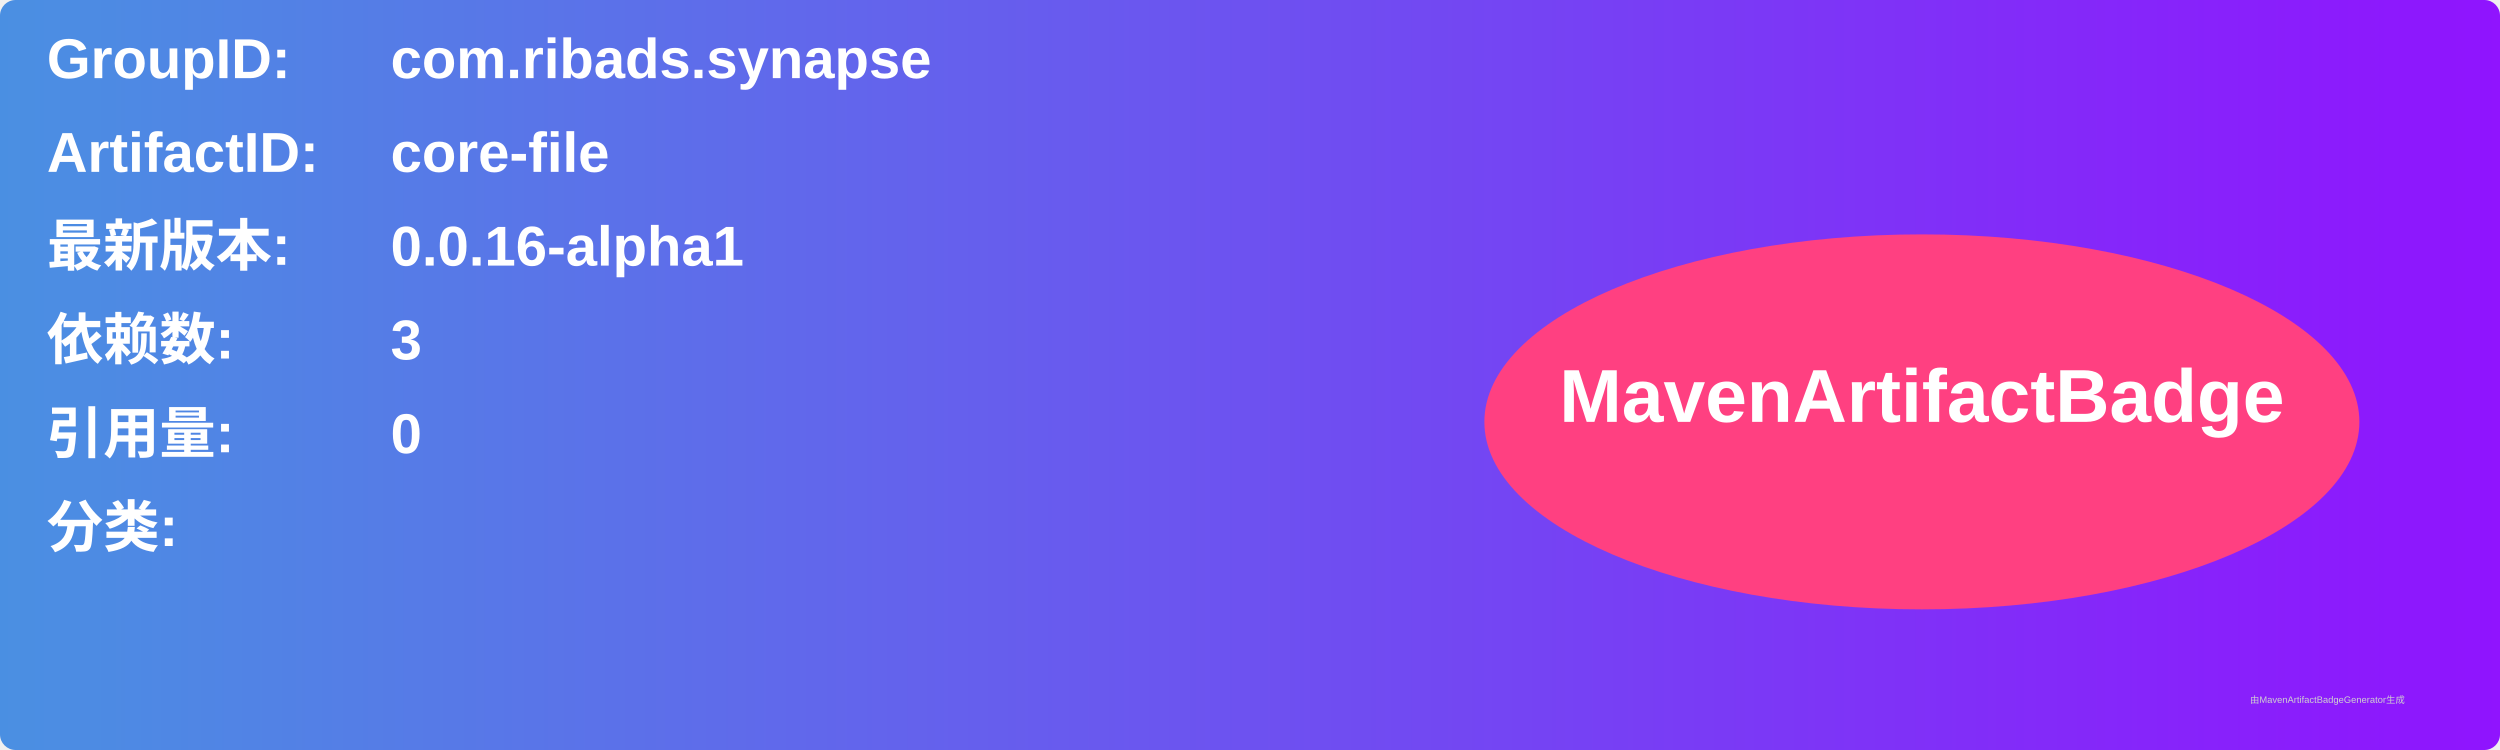
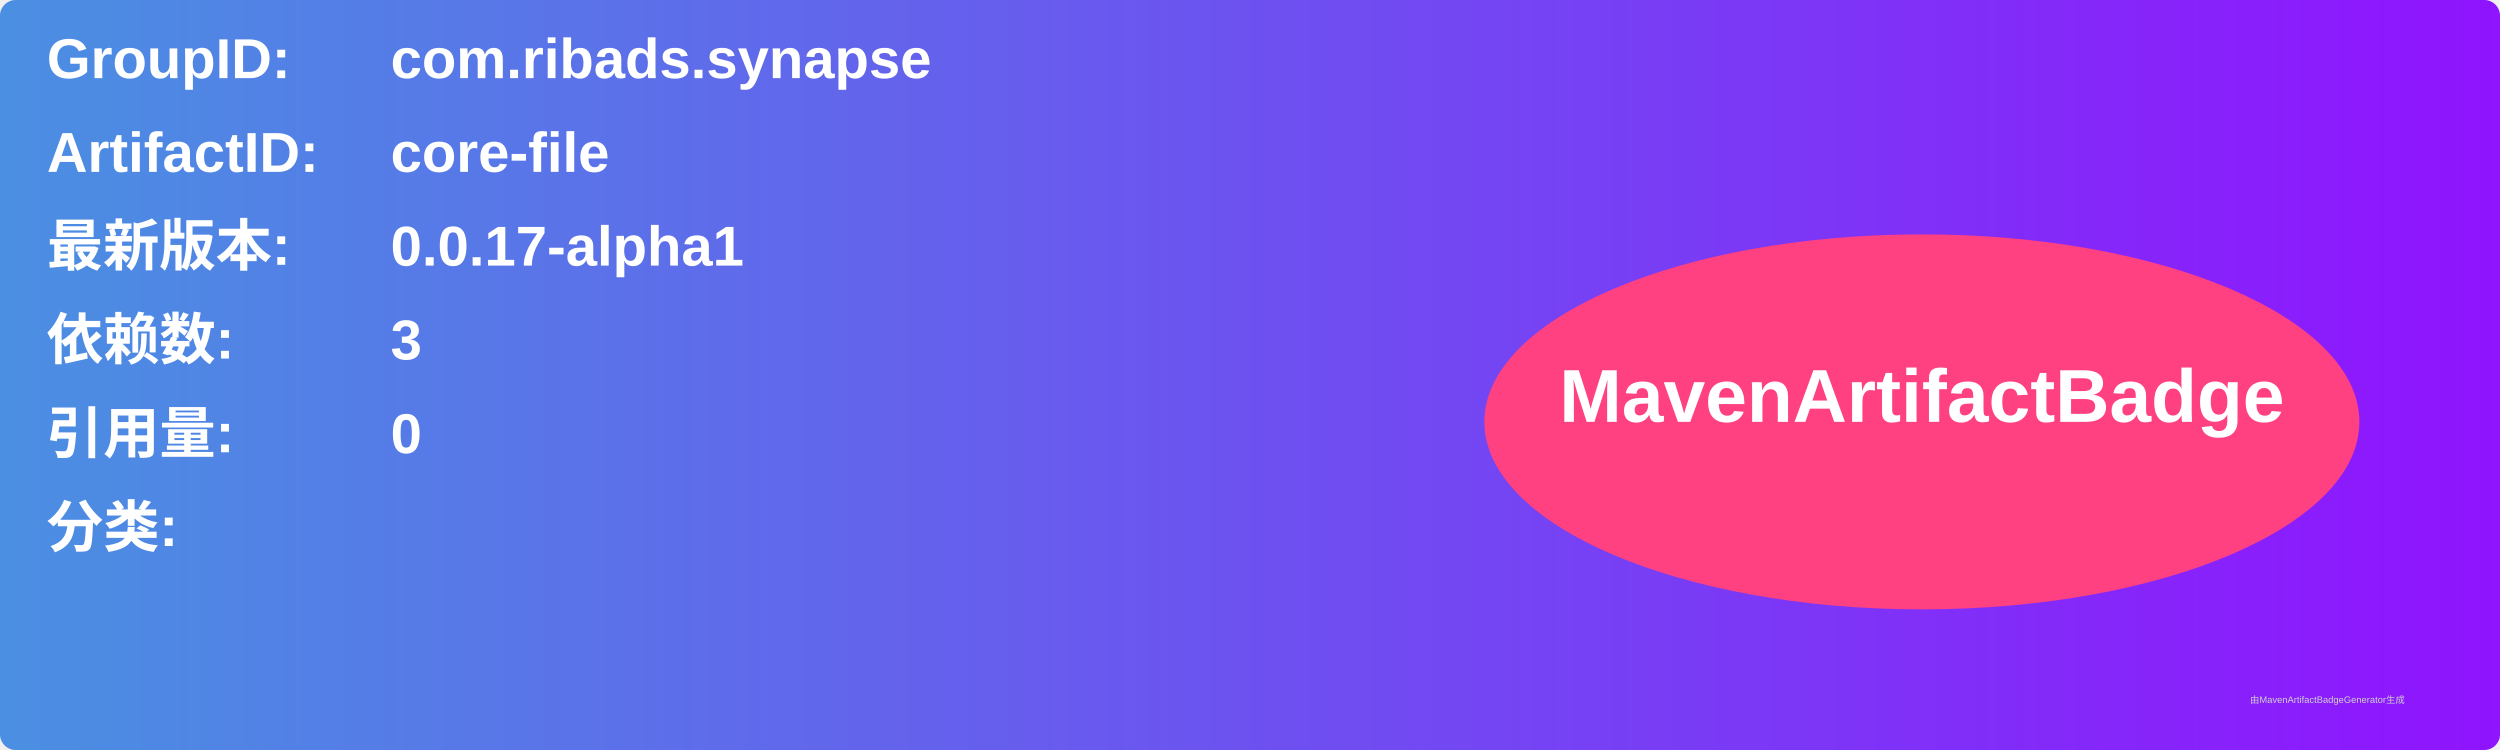
<svg xmlns="http://www.w3.org/2000/svg" width="800" height="240" viewBox="0 0 800 240">
  <linearGradient id="grad" x1="0%" y1="0%" x2="100%" y2="0%">
    <stop offset="0%" stop-color="#4a90e2" />
    <stop offset="100%" stop-color="#9013fe" />
  </linearGradient>
  <rect width="100%" height="100%" rx="5" ry="5" fill="url(#grad)" />
  <g transform="translate(15, 15)">
    <text x="0" y="10" font-family="Arial" font-size="18" fill="white" font-weight="bold" width="260">GroupID:</text>
    <text x="110" y="10" font-family="Arial" font-size="18" fill="white" font-weight="bold" width="460">com.ribads.synapse</text>
    <text x="0" y="40" font-family="Arial" font-size="18" fill="white" font-weight="bold" width="260">ArtifactID:</text>
    <text x="110" y="40" font-family="Arial" font-size="18" fill="white" font-weight="bold" width="460">core-file</text>
    <text x="0" y="70" font-family="Arial" font-size="18" fill="white" font-weight="bold">最新版本:</text>
    <text x="110" y="70" font-family="Arial" font-size="18" fill="white" font-weight="bold">
-       <tspan font-weight="bold">0.0.16-alpha1</tspan>
+       <tspan font-weight="bold">0.0.17-alpha1</tspan>
    </text>
    <text x="0" y="100" font-family="Arial" font-size="18" fill="white" font-weight="bold">依赖数: </text>
    <text x="110" y="100" font-family="Arial" font-size="18" fill="white">
      <tspan font-weight="bold">3</tspan>
    </text>
    <text x="0" y="130" font-family="Arial" font-size="18" fill="white" font-weight="bold">引用量: </text>
    <text x="110" y="130" font-family="Arial" font-size="18" fill="white">
      <tspan font-weight="bold">0</tspan>
    </text>
    <text x="0" y="160" font-family="Arial" font-size="18" fill="white" font-weight="bold">分类:</text>
    <text x="10" y="190" font-family="Arial" font-size="10" fill="white">
      <tspan font-weight="bold" />
    </text>
    <ellipse cx="600" cy="120" rx="140" ry="60" fill="#ff4081" />
    <text x="600" y="120" text-anchor="middle" font-family="Arial" font-size="24" fill="white" font-weight="bold">MavenArtifactBadge</text>
  </g>
  <text x="720" y="225" font-family="Arial" font-size="3" fill="#d0d0d0">由MavenArtifactBadgeGenerator生成</text>
</svg>
